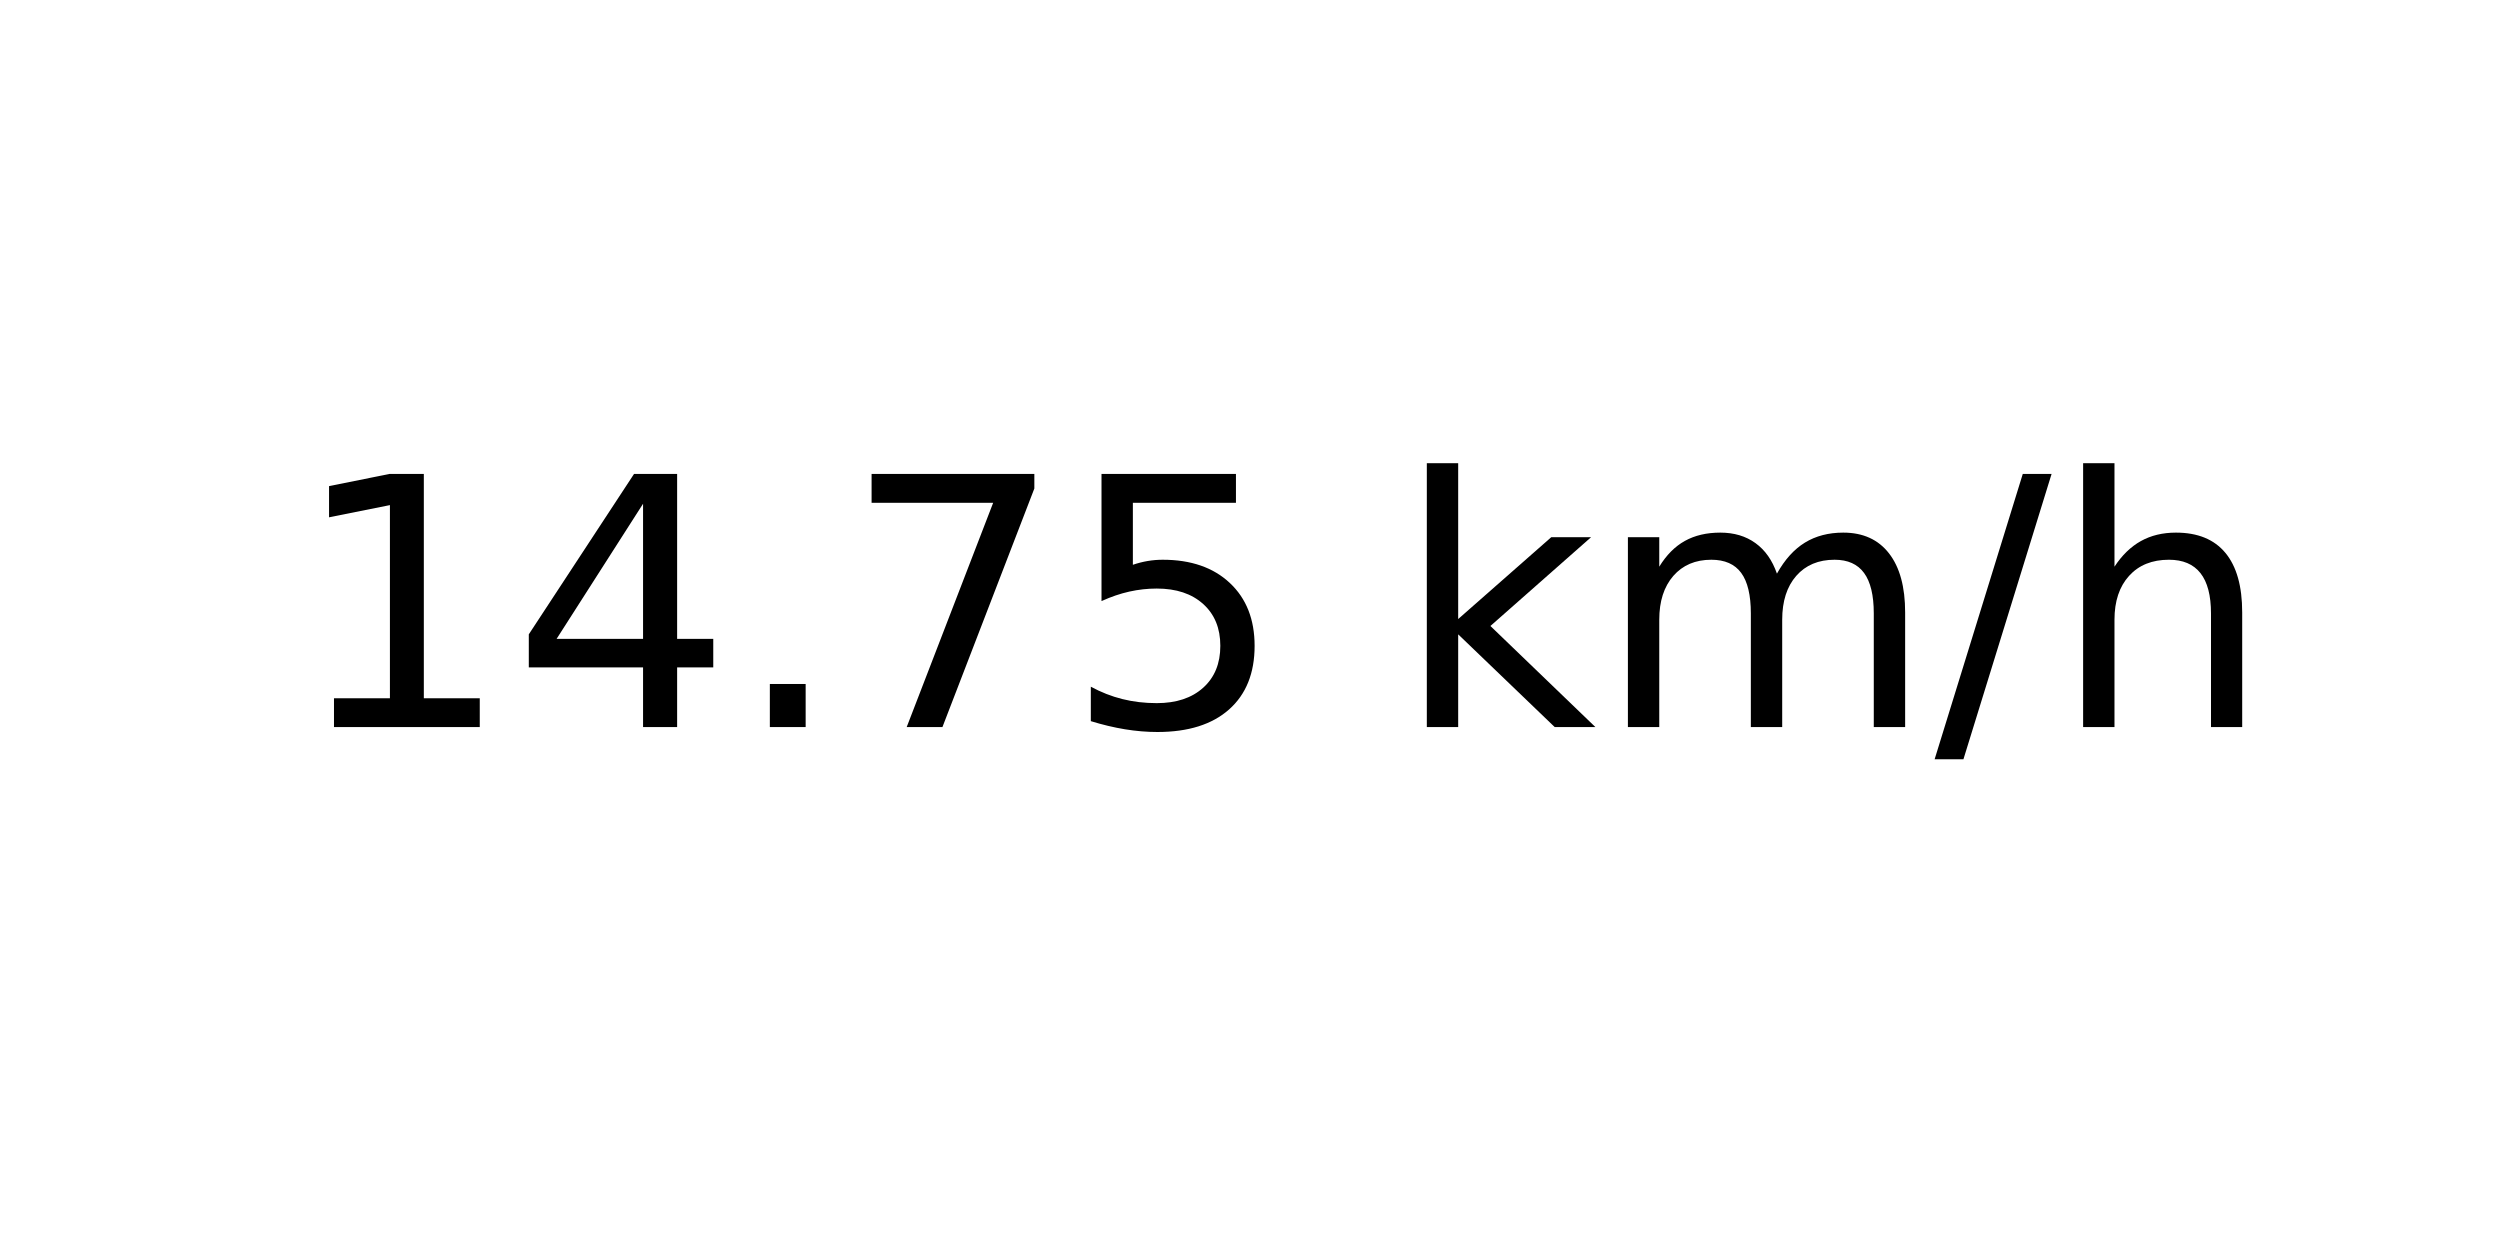
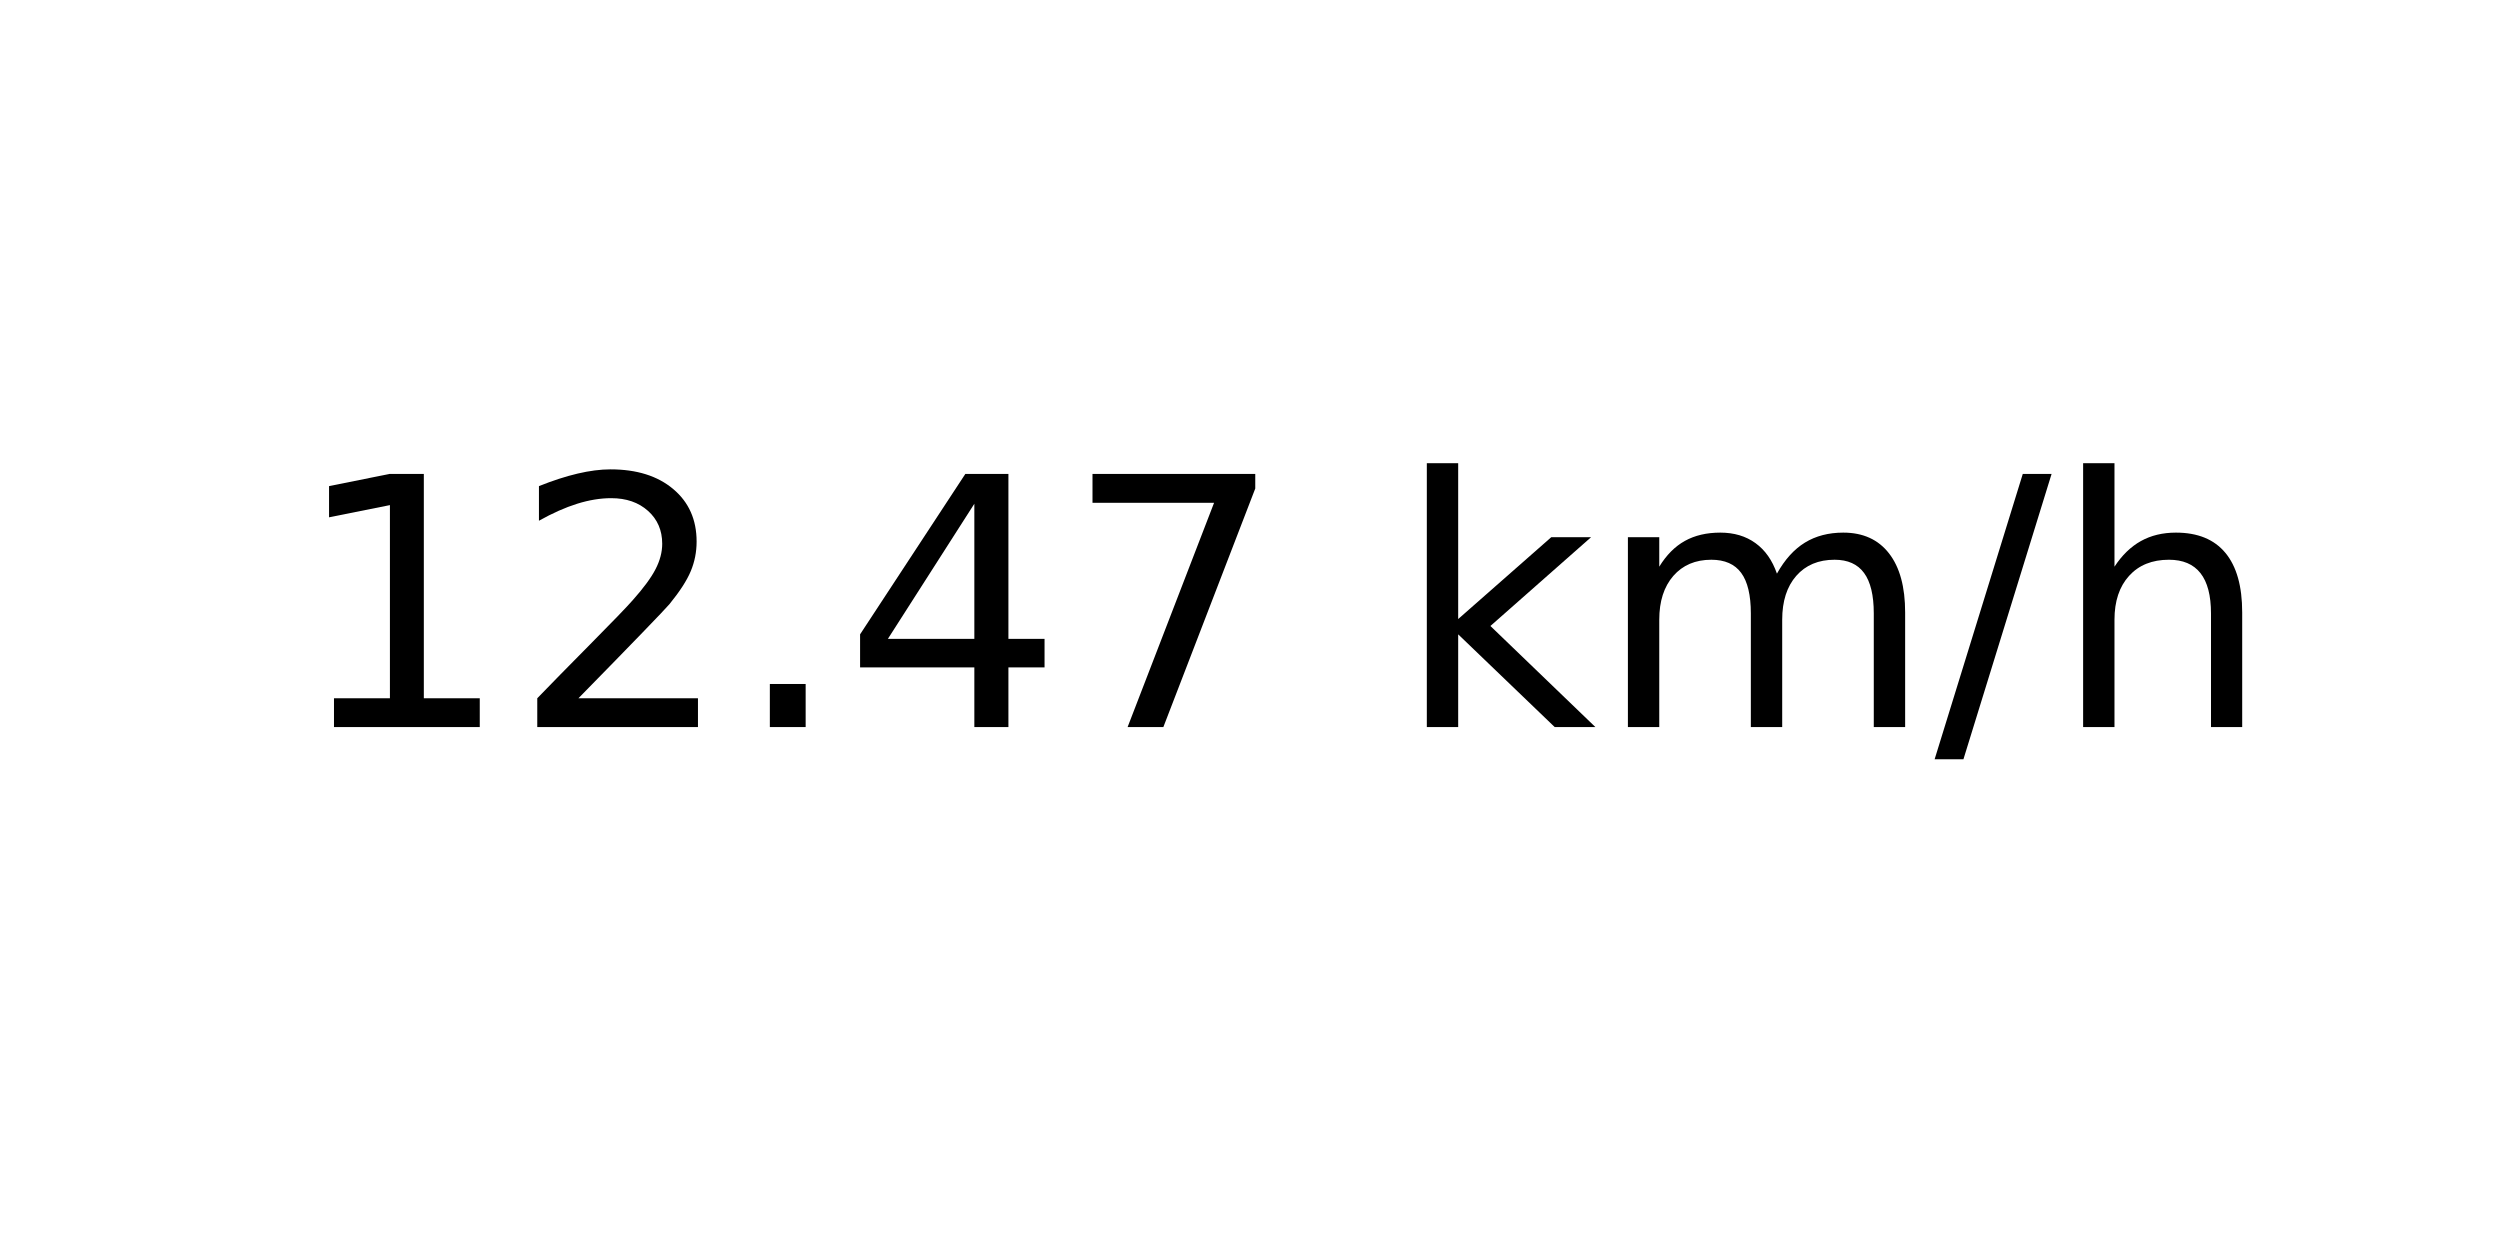
<svg xmlns="http://www.w3.org/2000/svg" xmlns:xlink="http://www.w3.org/1999/xlink" width="72pt" height="36pt" viewBox="0 0 72 36" version="1.1">
  <defs>
    <style type="text/css">*{stroke-linejoin: round; stroke-linecap: butt}</style>
  </defs>
  <g id="figure_1">
    <g id="axes_1">
      <g id="text_1">
        <g transform="translate(8.378125 20.93937) scale(0.1 -0.1)">
          <defs>
            <path id="DejaVuSans-31" d="M 794 531  L 1825 531  L 1825 4091  L 703 3866  L 703 4441  L 1819 4666  L 2450 4666  L 2450 531  L 3481 531  L 3481 0  L 794 0  L 794 531  z " transform="scale(0.015625)" />
+             <path id="DejaVuSans-32" d="M 1228 531  L 3431 531  L 3431 0  L 469 0  L 469 531  Q 828 903 1448 1529  Q 2069 2156 2228 2338  Q 2531 2678 2651 2914  Q 2772 3150 2772 3378  Q 2772 3750 2511 3984  Q 2250 4219 1831 4219  Q 1534 4219 1204 4116  Q 875 4013 500 3803  L 500 4441  Q 881 4594 1212 4672  Q 1544 4750 1819 4750  Q 2544 4750 2975 4387  Q 3406 4025 3406 3419  Q 3406 3131 3298 2873  Q 3191 2616 2906 2266  Q 2828 2175 2409 1742  Q 1991 1309 1228 531  z " transform="scale(0.015625)" />
+             <path id="DejaVuSans-2e" d="M 684 794  L 1344 794  L 1344 0  L 684 0  L 684 794  z " transform="scale(0.015625)" />
            <path id="DejaVuSans-34" d="M 2419 4116  L 825 1625  L 2419 1625  L 2419 4116  z M 2253 4666  L 3047 4666  L 3047 1625  L 3713 1625  L 3713 1100  L 3047 1100  L 3047 0  L 2419 0  L 2419 1100  L 313 1100  L 313 1709  L 2253 4666  z " transform="scale(0.015625)" />
-             <path id="DejaVuSans-2e" d="M 684 794  L 1344 794  L 1344 0  L 684 0  L 684 794  z " transform="scale(0.015625)" />
            <path id="DejaVuSans-37" d="M 525 4666  L 3525 4666  L 3525 4397  L 1831 0  L 1172 0  L 2766 4134  L 525 4134  L 525 4666  z " transform="scale(0.015625)" />
-             <path id="DejaVuSans-35" d="M 691 4666  L 3169 4666  L 3169 4134  L 1269 4134  L 1269 2991  Q 1406 3038 1543 3061  Q 1681 3084 1819 3084  Q 2600 3084 3056 2656  Q 3513 2228 3513 1497  Q 3513 744 3044 326  Q 2575 -91 1722 -91  Q 1428 -91 1123 -41  Q 819 9 494 109  L 494 744  Q 775 591 1075 516  Q 1375 441 1709 441  Q 2250 441 2565 725  Q 2881 1009 2881 1497  Q 2881 1984 2565 2268  Q 2250 2553 1709 2553  Q 1456 2553 1204 2497  Q 953 2441 691 2322  L 691 4666  z " transform="scale(0.015625)" />
            <path id="DejaVuSans-20" transform="scale(0.015625)" />
            <path id="DejaVuSans-6b" d="M 581 4863  L 1159 4863  L 1159 1991  L 2875 3500  L 3609 3500  L 1753 1863  L 3688 0  L 2938 0  L 1159 1709  L 1159 0  L 581 0  L 581 4863  z " transform="scale(0.015625)" />
            <path id="DejaVuSans-6d" d="M 3328 2828  Q 3544 3216 3844 3400  Q 4144 3584 4550 3584  Q 5097 3584 5394 3201  Q 5691 2819 5691 2113  L 5691 0  L 5113 0  L 5113 2094  Q 5113 2597 4934 2840  Q 4756 3084 4391 3084  Q 3944 3084 3684 2787  Q 3425 2491 3425 1978  L 3425 0  L 2847 0  L 2847 2094  Q 2847 2600 2669 2842  Q 2491 3084 2119 3084  Q 1678 3084 1418 2786  Q 1159 2488 1159 1978  L 1159 0  L 581 0  L 581 3500  L 1159 3500  L 1159 2956  Q 1356 3278 1631 3431  Q 1906 3584 2284 3584  Q 2666 3584 2933 3390  Q 3200 3197 3328 2828  z " transform="scale(0.015625)" />
            <path id="DejaVuSans-2f" d="M 1625 4666  L 2156 4666  L 531 -594  L 0 -594  L 1625 4666  z " transform="scale(0.015625)" />
            <path id="DejaVuSans-68" d="M 3513 2113  L 3513 0  L 2938 0  L 2938 2094  Q 2938 2591 2744 2837  Q 2550 3084 2163 3084  Q 1697 3084 1428 2787  Q 1159 2491 1159 1978  L 1159 0  L 581 0  L 581 4863  L 1159 4863  L 1159 2956  Q 1366 3272 1645 3428  Q 1925 3584 2291 3584  Q 2894 3584 3203 3211  Q 3513 2838 3513 2113  z " transform="scale(0.015625)" />
          </defs>
          <use xlink:href="#DejaVuSans-31" />
-           <use xlink:href="#DejaVuSans-34" x="63.623" />
+           <use xlink:href="#DejaVuSans-32" x="63.623" />
          <use xlink:href="#DejaVuSans-2e" x="127.246" />
-           <use xlink:href="#DejaVuSans-37" x="159.033" />
-           <use xlink:href="#DejaVuSans-35" x="222.656" />
+           <use xlink:href="#DejaVuSans-34" x="159.033" />
+           <use xlink:href="#DejaVuSans-37" x="222.656" />
          <use xlink:href="#DejaVuSans-20" x="286.279" />
          <use xlink:href="#DejaVuSans-6b" x="318.066" />
          <use xlink:href="#DejaVuSans-6d" x="375.977" />
          <use xlink:href="#DejaVuSans-2f" x="473.389" />
          <use xlink:href="#DejaVuSans-68" x="507.08" />
        </g>
      </g>
    </g>
  </g>
</svg>
